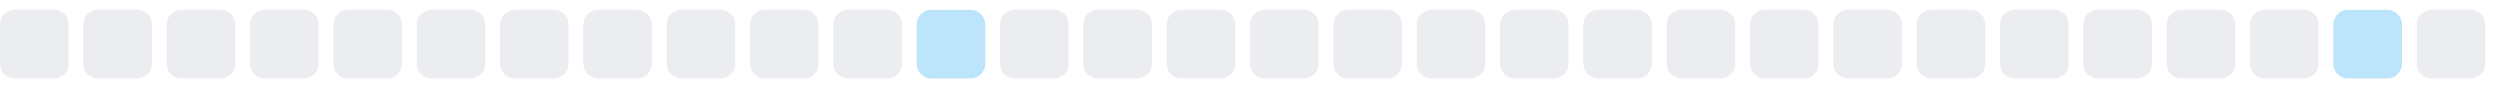
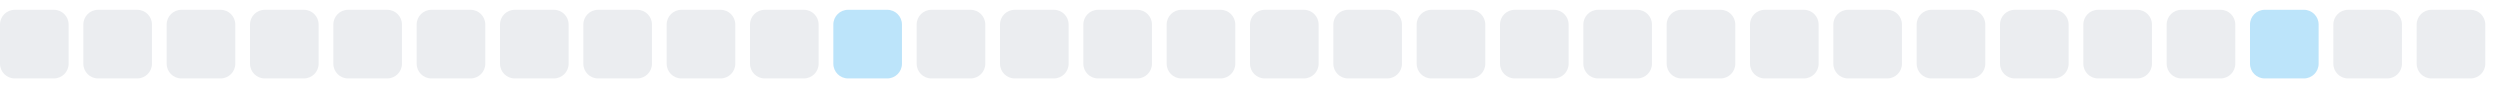
<svg xmlns="http://www.w3.org/2000/svg" width="255" height="9">
  <style>
        .level0 { fill: #ebedf0; }
        .level1 { fill: #bce4fa; }
        .level2 { fill: #75c7f7; }
        .level3 { fill: #30a9f2; }
        .level4 { fill: #008ee6; }
        @media (prefers-color-scheme: dark) {
          .level0 { fill: #161b22; }
          .level1 { fill: #0b3b5c; }
          .level2 { fill: #0a6299; }
          .level3 { fill: #008ee6; }
          .level4 { fill: #5bc4ff; }
        }
      </style>
  <rect x="0.0" y="1" width="7" height="7" rx="1.5" ry="1.5" class="level0" />
  <rect x="8.5" y="1" width="7" height="7" rx="1.5" ry="1.5" class="level0" />
  <rect x="17.0" y="1" width="7" height="7" rx="1.5" ry="1.5" class="level0" />
  <rect x="25.5" y="1" width="7" height="7" rx="1.5" ry="1.5" class="level0" />
  <rect x="34.0" y="1" width="7" height="7" rx="1.5" ry="1.5" class="level0" />
  <rect x="42.5" y="1" width="7" height="7" rx="1.5" ry="1.5" class="level0" />
  <rect x="51.0" y="1" width="7" height="7" rx="1.5" ry="1.5" class="level0" />
  <rect x="59.5" y="1" width="7" height="7" rx="1.5" ry="1.5" class="level0" />
  <rect x="68.0" y="1" width="7" height="7" rx="1.5" ry="1.5" class="level0" />
  <rect x="76.5" y="1" width="7" height="7" rx="1.5" ry="1.5" class="level0" />
-   <rect x="85.0" y="1" width="7" height="7" rx="1.5" ry="1.5" class="level0" />
-   <rect x="93.5" y="1" width="7" height="7" rx="1.5" ry="1.5" class="level1" />
+   <rect x="85.0" y="1" width="7" height="7" rx="1.5" ry="1.5" class="level1" />
+   <rect x="93.5" y="1" width="7" height="7" rx="1.5" ry="1.5" class="level0" />
  <rect x="102.0" y="1" width="7" height="7" rx="1.5" ry="1.5" class="level0" />
  <rect x="110.5" y="1" width="7" height="7" rx="1.5" ry="1.5" class="level0" />
  <rect x="119.0" y="1" width="7" height="7" rx="1.5" ry="1.5" class="level0" />
  <rect x="127.5" y="1" width="7" height="7" rx="1.5" ry="1.5" class="level0" />
  <rect x="136.0" y="1" width="7" height="7" rx="1.5" ry="1.5" class="level0" />
  <rect x="144.5" y="1" width="7" height="7" rx="1.5" ry="1.5" class="level0" />
  <rect x="153.0" y="1" width="7" height="7" rx="1.5" ry="1.5" class="level0" />
  <rect x="161.5" y="1" width="7" height="7" rx="1.5" ry="1.5" class="level0" />
  <rect x="170.0" y="1" width="7" height="7" rx="1.5" ry="1.5" class="level0" />
  <rect x="178.5" y="1" width="7" height="7" rx="1.5" ry="1.5" class="level0" />
  <rect x="187.0" y="1" width="7" height="7" rx="1.5" ry="1.5" class="level0" />
  <rect x="195.5" y="1" width="7" height="7" rx="1.5" ry="1.5" class="level0" />
  <rect x="204.0" y="1" width="7" height="7" rx="1.5" ry="1.5" class="level0" />
  <rect x="212.5" y="1" width="7" height="7" rx="1.5" ry="1.5" class="level0" />
  <rect x="221.0" y="1" width="7" height="7" rx="1.5" ry="1.5" class="level0" />
-   <rect x="229.5" y="1" width="7" height="7" rx="1.5" ry="1.5" class="level0" />
-   <rect x="238.0" y="1" width="7" height="7" rx="1.5" ry="1.5" class="level1" />
+   <rect x="229.5" y="1" width="7" height="7" rx="1.5" ry="1.5" class="level1" />
+   <rect x="238.0" y="1" width="7" height="7" rx="1.5" ry="1.5" class="level0" />
  <rect x="246.5" y="1" width="7" height="7" rx="1.5" ry="1.5" class="level0" />
</svg>
